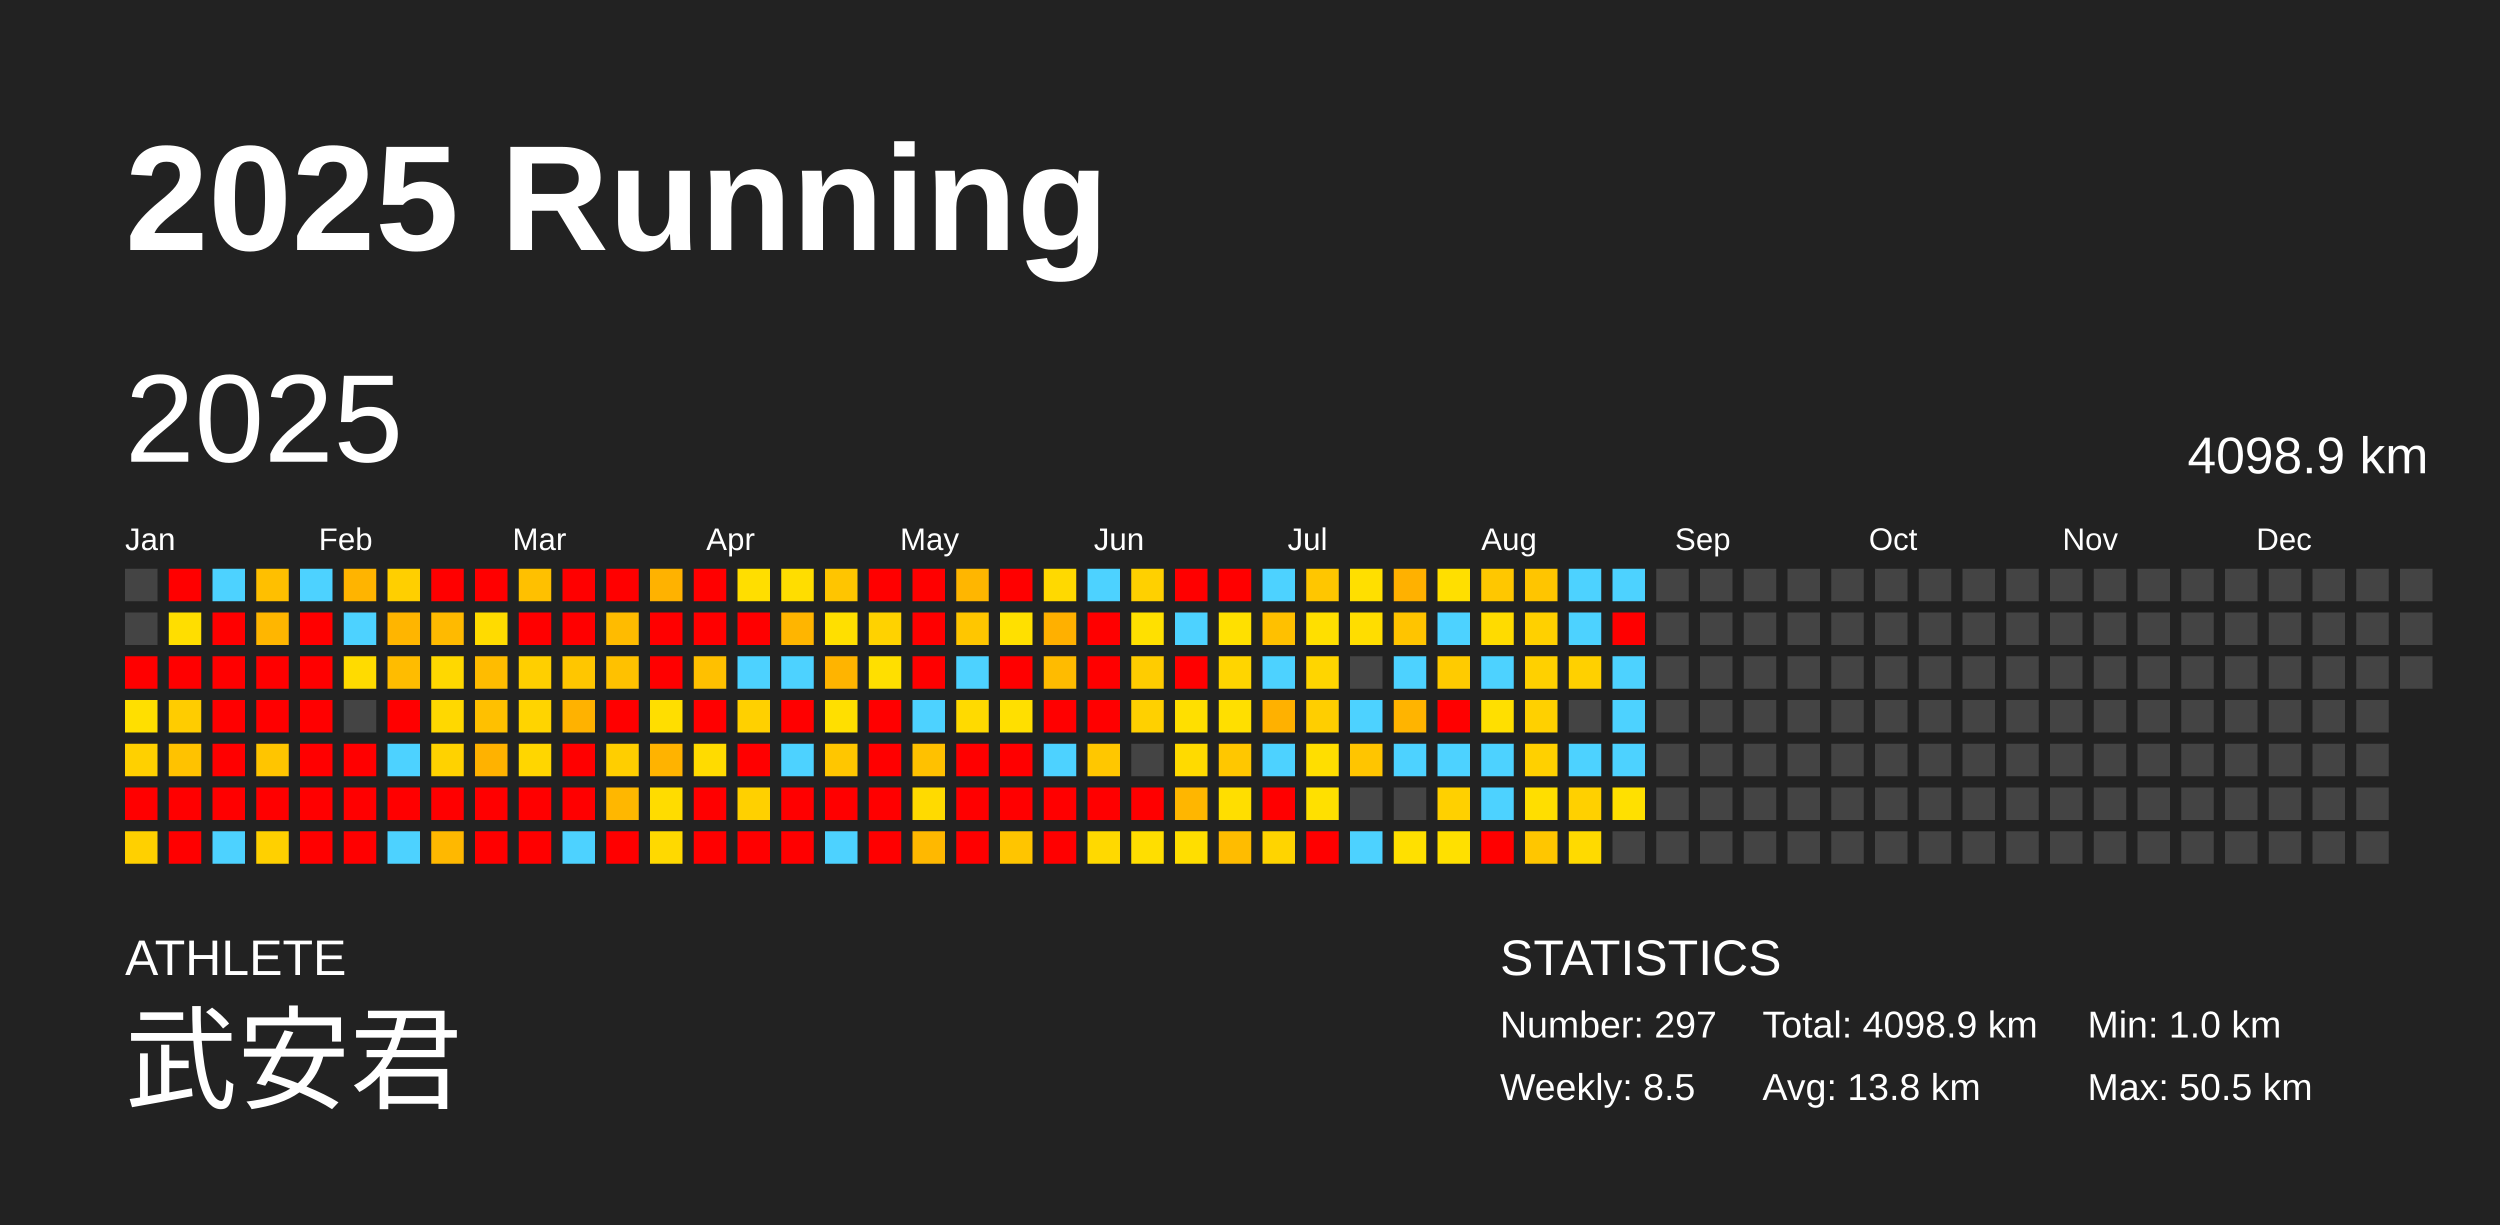
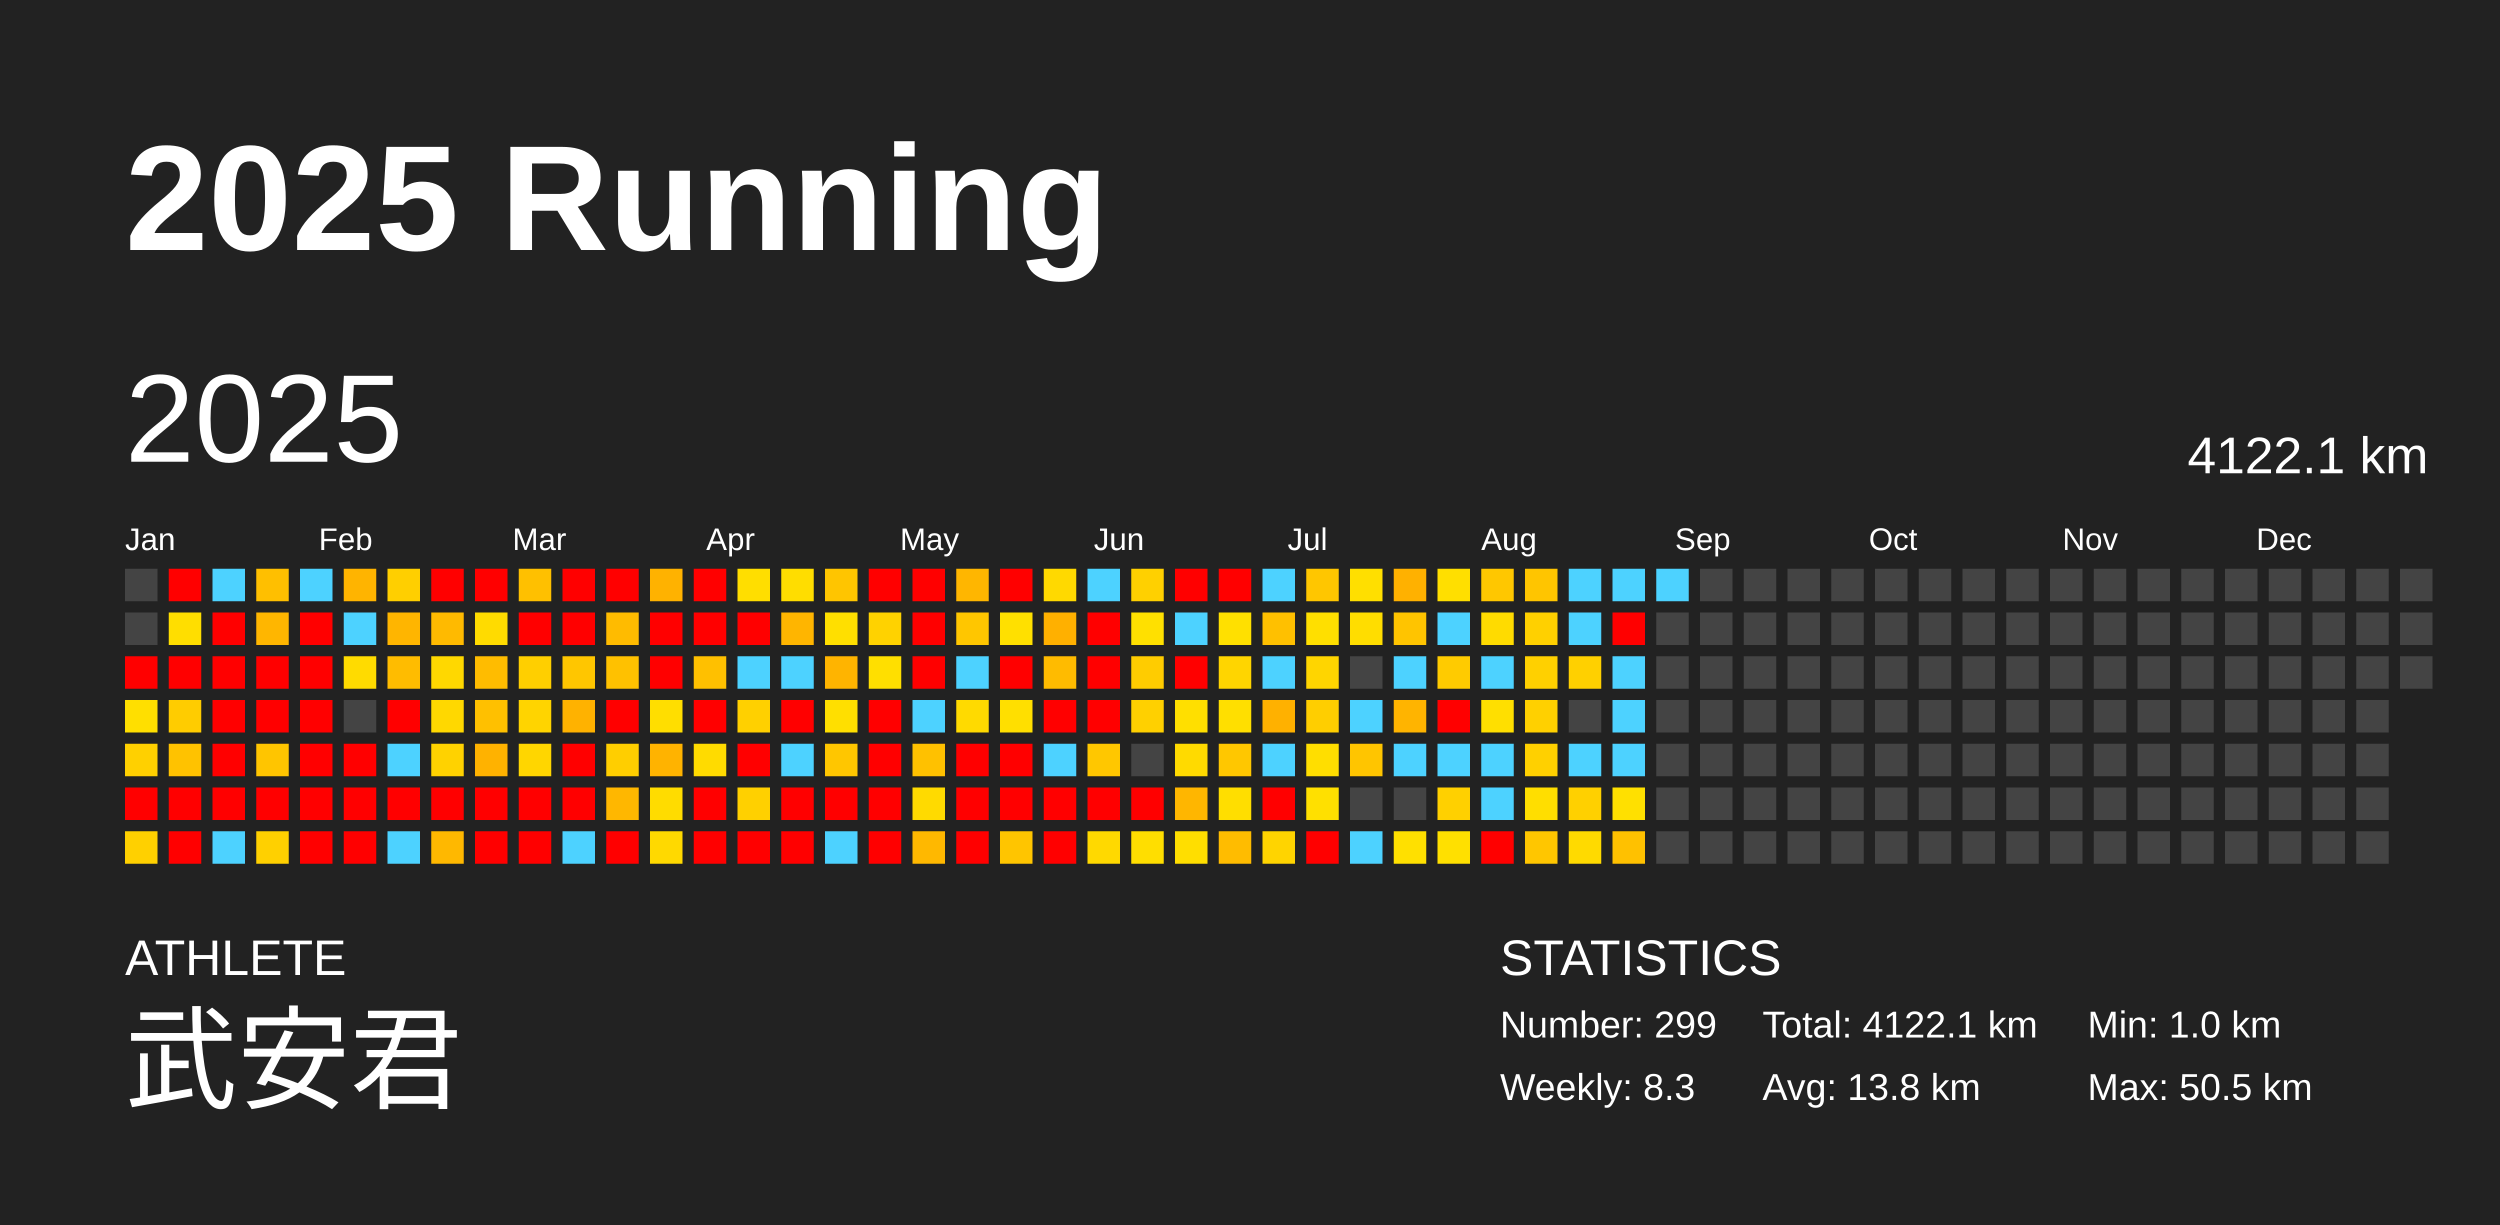
<svg xmlns="http://www.w3.org/2000/svg" baseProfile="full" height="98mm" version="1.1" viewBox="0,0,200,98" width="200mm">
  <defs />
  <rect fill="#222222" height="98" width="200" x="0" y="0" />
  <text fill="#FFFFFF" style="font-size:12px; font-family:Arial; font-weight:bold;" x="10" y="20">2025 Running</text>
  <text fill="#FFFFFF" style="font-size:4px; font-family:Arial" x="10" y="78">ATHLETE</text>
  <text fill="#FFFFFF" style="font-size:9px; font-family:Arial" x="10" y="88">武安君</text>
  <text fill="#FFFFFF" style="font-size:4px; font-family:Arial" x="120" y="78">STATISTICS</text>
-   <text fill="#FFFFFF" style="font-size:3px; font-family:Arial" x="120" y="83">Number: 297</text>
-   <text fill="#FFFFFF" style="font-size:3px; font-family:Arial" x="120" y="88">Weekly: 8.5</text>
-   <text fill="#FFFFFF" style="font-size:3px; font-family:Arial" x="141" y="83">Total: 4098.9 km</text>
+   <text fill="#FFFFFF" style="font-size:3px; font-family:Arial" x="120" y="83">Number: 299</text>
+   <text fill="#FFFFFF" style="font-size:3px; font-family:Arial" x="120" y="88">Weekly: 8.3</text>
+   <text fill="#FFFFFF" style="font-size:3px; font-family:Arial" x="141" y="83">Total: 4122.1 km</text>
  <text fill="#FFFFFF" style="font-size:3px; font-family:Arial" x="141" y="88">Avg: 13.8 km</text>
  <text fill="#FFFFFF" style="font-size:3px; font-family:Arial" x="167" y="83">Min: 1.0 km</text>
  <text fill="#FFFFFF" style="font-size:3px; font-family:Arial" x="167" y="88">Max: 50.5 km</text>
  <text dominant-baseline="hanging" fill="#FFFFFF" style="font-size:10.0px; font-family:Arial;" x="10" y="30">2025</text>
-   <text dominant-baseline="hanging" fill="#FFFFFF" style="font-size:4.125px; font-family:Arial;" x="175" y="35">4098.9 km</text>
+   <text dominant-baseline="hanging" fill="#FFFFFF" style="font-size:4.125px; font-family:Arial;" x="175" y="35">4122.1 km</text>
  <text fill="#FFFFFF" style="font-size:2.5px; font-family:Arial" x="10.0" y="44">Jan</text>
  <text fill="#FFFFFF" style="font-size:2.5px; font-family:Arial" x="25.5" y="44">Feb</text>
  <text fill="#FFFFFF" style="font-size:2.5px; font-family:Arial" x="41.0" y="44">Mar</text>
  <text fill="#FFFFFF" style="font-size:2.5px; font-family:Arial" x="56.5" y="44">Apr</text>
  <text fill="#FFFFFF" style="font-size:2.5px; font-family:Arial" x="72.0" y="44">May</text>
  <text fill="#FFFFFF" style="font-size:2.5px; font-family:Arial" x="87.5" y="44">Jun</text>
  <text fill="#FFFFFF" style="font-size:2.5px; font-family:Arial" x="103.0" y="44">Jul</text>
  <text fill="#FFFFFF" style="font-size:2.5px; font-family:Arial" x="118.5" y="44">Aug</text>
  <text fill="#FFFFFF" style="font-size:2.5px; font-family:Arial" x="134.0" y="44">Sep</text>
  <text fill="#FFFFFF" style="font-size:2.5px; font-family:Arial" x="149.5" y="44">Oct</text>
  <text fill="#FFFFFF" style="font-size:2.5px; font-family:Arial" x="165.0" y="44">Nov</text>
  <text fill="#FFFFFF" style="font-size:2.5px; font-family:Arial" x="180.5" y="44">Dec</text>
  <rect fill="#444444" height="2.6" width="2.6" x="10.0" y="45.5" />
  <rect fill="#444444" height="2.6" width="2.6" x="10.0" y="49.0" />
  <rect fill="red" height="2.6" width="2.6" x="10.0" y="52.5" />
  <rect fill="#ffdf00" height="2.6" width="2.6" x="10.0" y="56.0" />
  <rect fill="#ffd000" height="2.6" width="2.6" x="10.0" y="59.5" />
  <rect fill="red" height="2.6" width="2.6" x="10.0" y="63.0" />
  <rect fill="#ffd000" height="2.6" width="2.6" x="10.0" y="66.5" />
  <rect fill="red" height="2.6" width="2.6" x="13.5" y="45.5" />
  <rect fill="#ffde00" height="2.6" width="2.6" x="13.5" y="49.0" />
  <rect fill="red" height="2.6" width="2.6" x="13.5" y="52.5" />
  <rect fill="#ffcc00" height="2.6" width="2.6" x="13.5" y="56.0" />
  <rect fill="#ffc200" height="2.6" width="2.6" x="13.5" y="59.5" />
  <rect fill="red" height="2.6" width="2.6" x="13.5" y="63.0" />
  <rect fill="red" height="2.6" width="2.6" x="13.5" y="66.5" />
  <rect fill="#4dd2ff" height="2.6" width="2.6" x="17.0" y="45.5" />
  <rect fill="red" height="2.6" width="2.6" x="17.0" y="49.0" />
  <rect fill="red" height="2.6" width="2.6" x="17.0" y="52.5" />
  <rect fill="red" height="2.6" width="2.6" x="17.0" y="56.0" />
  <rect fill="red" height="2.6" width="2.6" x="17.0" y="59.5" />
  <rect fill="red" height="2.6" width="2.6" x="17.0" y="63.0" />
  <rect fill="#4dd2ff" height="2.6" width="2.6" x="17.0" y="66.5" />
  <rect fill="#ffbf00" height="2.6" width="2.6" x="20.5" y="45.5" />
  <rect fill="#ffb600" height="2.6" width="2.6" x="20.5" y="49.0" />
  <rect fill="red" height="2.6" width="2.6" x="20.5" y="52.5" />
  <rect fill="red" height="2.6" width="2.6" x="20.5" y="56.0" />
  <rect fill="#ffc500" height="2.6" width="2.6" x="20.5" y="59.5" />
  <rect fill="red" height="2.6" width="2.6" x="20.5" y="63.0" />
  <rect fill="#ffd000" height="2.6" width="2.6" x="20.5" y="66.5" />
  <rect fill="#4dd2ff" height="2.6" width="2.6" x="24.0" y="45.5" />
  <rect fill="red" height="2.6" width="2.6" x="24.0" y="49.0" />
  <rect fill="red" height="2.6" width="2.6" x="24.0" y="52.5" />
  <rect fill="red" height="2.6" width="2.6" x="24.0" y="56.0" />
  <rect fill="red" height="2.6" width="2.6" x="24.0" y="59.5" />
  <rect fill="red" height="2.6" width="2.6" x="24.0" y="63.0" />
  <rect fill="red" height="2.6" width="2.6" x="24.0" y="66.5" />
  <rect fill="#ffb400" height="2.6" width="2.6" x="27.5" y="45.5" />
  <rect fill="#4dd2ff" height="2.6" width="2.6" x="27.5" y="49.0" />
  <rect fill="#ffdb00" height="2.6" width="2.6" x="27.5" y="52.5" />
  <rect fill="#444444" height="2.6" width="2.6" x="27.5" y="56.0" />
  <rect fill="red" height="2.6" width="2.6" x="27.5" y="59.5" />
  <rect fill="red" height="2.6" width="2.6" x="27.5" y="63.0" />
  <rect fill="red" height="2.6" width="2.6" x="27.5" y="66.5" />
  <rect fill="#ffcf00" height="2.6" width="2.6" x="31.0" y="45.5" />
  <rect fill="#ffb500" height="2.6" width="2.6" x="31.0" y="49.0" />
  <rect fill="#ffbc00" height="2.6" width="2.6" x="31.0" y="52.5" />
  <rect fill="red" height="2.6" width="2.6" x="31.0" y="56.0" />
  <rect fill="#4dd2ff" height="2.6" width="2.6" x="31.0" y="59.5" />
  <rect fill="red" height="2.6" width="2.6" x="31.0" y="63.0" />
  <rect fill="#4dd2ff" height="2.6" width="2.6" x="31.0" y="66.5" />
  <rect fill="red" height="2.6" width="2.6" x="34.5" y="45.5" />
  <rect fill="#ffba00" height="2.6" width="2.6" x="34.5" y="49.0" />
  <rect fill="#ffd800" height="2.6" width="2.6" x="34.5" y="52.5" />
  <rect fill="#ffd800" height="2.6" width="2.6" x="34.5" y="56.0" />
  <rect fill="#ffd200" height="2.6" width="2.6" x="34.5" y="59.5" />
  <rect fill="red" height="2.6" width="2.6" x="34.5" y="63.0" />
  <rect fill="#ffb800" height="2.6" width="2.6" x="34.5" y="66.5" />
  <rect fill="red" height="2.6" width="2.6" x="38.0" y="45.5" />
  <rect fill="#ffdb00" height="2.6" width="2.6" x="38.0" y="49.0" />
  <rect fill="#ffbc00" height="2.6" width="2.6" x="38.0" y="52.5" />
  <rect fill="#ffc000" height="2.6" width="2.6" x="38.0" y="56.0" />
  <rect fill="#ffb200" height="2.6" width="2.6" x="38.0" y="59.5" />
  <rect fill="red" height="2.6" width="2.6" x="38.0" y="63.0" />
  <rect fill="red" height="2.6" width="2.6" x="38.0" y="66.5" />
  <rect fill="#ffc000" height="2.6" width="2.6" x="41.5" y="45.5" />
  <rect fill="red" height="2.6" width="2.6" x="41.5" y="49.0" />
  <rect fill="#ffcf00" height="2.6" width="2.6" x="41.5" y="52.5" />
  <rect fill="#ffd400" height="2.6" width="2.6" x="41.5" y="56.0" />
  <rect fill="#ffd600" height="2.6" width="2.6" x="41.5" y="59.5" />
  <rect fill="red" height="2.6" width="2.6" x="41.5" y="63.0" />
  <rect fill="red" height="2.6" width="2.6" x="41.5" y="66.5" />
  <rect fill="red" height="2.6" width="2.6" x="45.0" y="45.5" />
  <rect fill="red" height="2.6" width="2.6" x="45.0" y="49.0" />
  <rect fill="#ffc600" height="2.6" width="2.6" x="45.0" y="52.5" />
  <rect fill="#ffb200" height="2.6" width="2.6" x="45.0" y="56.0" />
  <rect fill="red" height="2.6" width="2.6" x="45.0" y="59.5" />
  <rect fill="red" height="2.6" width="2.6" x="45.0" y="63.0" />
  <rect fill="#4dd2ff" height="2.6" width="2.6" x="45.0" y="66.5" />
  <rect fill="red" height="2.6" width="2.6" x="48.5" y="45.5" />
  <rect fill="#ffbb00" height="2.6" width="2.6" x="48.5" y="49.0" />
  <rect fill="#ffc100" height="2.6" width="2.6" x="48.5" y="52.5" />
  <rect fill="red" height="2.6" width="2.6" x="48.5" y="56.0" />
  <rect fill="#ffce00" height="2.6" width="2.6" x="48.5" y="59.5" />
  <rect fill="#ffb700" height="2.6" width="2.6" x="48.5" y="63.0" />
  <rect fill="red" height="2.6" width="2.6" x="48.5" y="66.5" />
  <rect fill="#ffb200" height="2.6" width="2.6" x="52.0" y="45.5" />
  <rect fill="red" height="2.6" width="2.6" x="52.0" y="49.0" />
  <rect fill="red" height="2.6" width="2.6" x="52.0" y="52.5" />
  <rect fill="#ffde00" height="2.6" width="2.6" x="52.0" y="56.0" />
  <rect fill="#ffb300" height="2.6" width="2.6" x="52.0" y="59.5" />
  <rect fill="#ffdc00" height="2.6" width="2.6" x="52.0" y="63.0" />
  <rect fill="#ffd900" height="2.6" width="2.6" x="52.0" y="66.5" />
  <rect fill="red" height="2.6" width="2.6" x="55.5" y="45.5" />
  <rect fill="red" height="2.6" width="2.6" x="55.5" y="49.0" />
  <rect fill="#ffc000" height="2.6" width="2.6" x="55.5" y="52.5" />
  <rect fill="red" height="2.6" width="2.6" x="55.5" y="56.0" />
  <rect fill="#ffdb00" height="2.6" width="2.6" x="55.5" y="59.5" />
  <rect fill="red" height="2.6" width="2.6" x="55.5" y="63.0" />
  <rect fill="red" height="2.6" width="2.6" x="55.5" y="66.5" />
  <rect fill="#ffde00" height="2.6" width="2.6" x="59.0" y="45.5" />
  <rect fill="red" height="2.6" width="2.6" x="59.0" y="49.0" />
  <rect fill="#4dd2ff" height="2.6" width="2.6" x="59.0" y="52.5" />
  <rect fill="#ffd000" height="2.6" width="2.6" x="59.0" y="56.0" />
  <rect fill="red" height="2.6" width="2.6" x="59.0" y="59.5" />
  <rect fill="#ffd000" height="2.6" width="2.6" x="59.0" y="63.0" />
  <rect fill="red" height="2.6" width="2.6" x="59.0" y="66.5" />
  <rect fill="#ffdd00" height="2.6" width="2.6" x="62.5" y="45.5" />
  <rect fill="#ffb500" height="2.6" width="2.6" x="62.5" y="49.0" />
  <rect fill="#4dd2ff" height="2.6" width="2.6" x="62.5" y="52.5" />
  <rect fill="red" height="2.6" width="2.6" x="62.5" y="56.0" />
  <rect fill="#4dd2ff" height="2.6" width="2.6" x="62.5" y="59.5" />
  <rect fill="red" height="2.6" width="2.6" x="62.5" y="63.0" />
  <rect fill="red" height="2.6" width="2.6" x="62.5" y="66.5" />
  <rect fill="#ffc500" height="2.6" width="2.6" x="66.0" y="45.5" />
  <rect fill="#ffdf00" height="2.6" width="2.6" x="66.0" y="49.0" />
  <rect fill="#ffb400" height="2.6" width="2.6" x="66.0" y="52.5" />
  <rect fill="#ffdf00" height="2.6" width="2.6" x="66.0" y="56.0" />
  <rect fill="#ffc600" height="2.6" width="2.6" x="66.0" y="59.5" />
  <rect fill="red" height="2.6" width="2.6" x="66.0" y="63.0" />
  <rect fill="#4dd2ff" height="2.6" width="2.6" x="66.0" y="66.5" />
  <rect fill="red" height="2.6" width="2.6" x="69.5" y="45.5" />
  <rect fill="#ffd200" height="2.6" width="2.6" x="69.5" y="49.0" />
  <rect fill="#ffdf00" height="2.6" width="2.6" x="69.5" y="52.5" />
  <rect fill="red" height="2.6" width="2.6" x="69.5" y="56.0" />
  <rect fill="red" height="2.6" width="2.6" x="69.5" y="59.5" />
  <rect fill="red" height="2.6" width="2.6" x="69.5" y="63.0" />
  <rect fill="red" height="2.6" width="2.6" x="69.5" y="66.5" />
  <rect fill="red" height="2.6" width="2.6" x="73.0" y="45.5" />
  <rect fill="red" height="2.6" width="2.6" x="73.0" y="49.0" />
  <rect fill="red" height="2.6" width="2.6" x="73.0" y="52.5" />
  <rect fill="#4dd2ff" height="2.6" width="2.6" x="73.0" y="56.0" />
  <rect fill="#ffc100" height="2.6" width="2.6" x="73.0" y="59.5" />
  <rect fill="#ffda00" height="2.6" width="2.6" x="73.0" y="63.0" />
  <rect fill="#ffb800" height="2.6" width="2.6" x="73.0" y="66.5" />
  <rect fill="#ffb600" height="2.6" width="2.6" x="76.5" y="45.5" />
  <rect fill="#ffc600" height="2.6" width="2.6" x="76.5" y="49.0" />
  <rect fill="#4dd2ff" height="2.6" width="2.6" x="76.5" y="52.5" />
  <rect fill="#ffda00" height="2.6" width="2.6" x="76.5" y="56.0" />
  <rect fill="red" height="2.6" width="2.6" x="76.5" y="59.5" />
  <rect fill="red" height="2.6" width="2.6" x="76.5" y="63.0" />
  <rect fill="red" height="2.6" width="2.6" x="76.5" y="66.5" />
  <rect fill="red" height="2.6" width="2.6" x="80.0" y="45.5" />
  <rect fill="#ffe000" height="2.6" width="2.6" x="80.0" y="49.0" />
  <rect fill="red" height="2.6" width="2.6" x="80.0" y="52.5" />
  <rect fill="#ffdf00" height="2.6" width="2.6" x="80.0" y="56.0" />
  <rect fill="red" height="2.6" width="2.6" x="80.0" y="59.5" />
  <rect fill="red" height="2.6" width="2.6" x="80.0" y="63.0" />
  <rect fill="#ffc500" height="2.6" width="2.6" x="80.0" y="66.5" />
  <rect fill="#ffd900" height="2.6" width="2.6" x="83.5" y="45.5" />
  <rect fill="#ffb000" height="2.6" width="2.6" x="83.5" y="49.0" />
  <rect fill="#ffbb00" height="2.6" width="2.6" x="83.5" y="52.5" />
  <rect fill="red" height="2.6" width="2.6" x="83.5" y="56.0" />
  <rect fill="#4dd2ff" height="2.6" width="2.6" x="83.5" y="59.5" />
  <rect fill="red" height="2.6" width="2.6" x="83.5" y="63.0" />
  <rect fill="red" height="2.6" width="2.6" x="83.5" y="66.5" />
  <rect fill="#4dd2ff" height="2.6" width="2.6" x="87.0" y="45.5" />
  <rect fill="red" height="2.6" width="2.6" x="87.0" y="49.0" />
  <rect fill="red" height="2.6" width="2.6" x="87.0" y="52.5" />
  <rect fill="red" height="2.6" width="2.6" x="87.0" y="56.0" />
  <rect fill="#ffc700" height="2.6" width="2.6" x="87.0" y="59.5" />
  <rect fill="red" height="2.6" width="2.6" x="87.0" y="63.0" />
  <rect fill="#ffd900" height="2.6" width="2.6" x="87.0" y="66.5" />
  <rect fill="#ffd000" height="2.6" width="2.6" x="90.5" y="45.5" />
  <rect fill="#ffe000" height="2.6" width="2.6" x="90.5" y="49.0" />
  <rect fill="#ffcc00" height="2.6" width="2.6" x="90.5" y="52.5" />
  <rect fill="#ffd000" height="2.6" width="2.6" x="90.5" y="56.0" />
  <rect fill="#444444" height="2.6" width="2.6" x="90.5" y="59.5" />
  <rect fill="red" height="2.6" width="2.6" x="90.5" y="63.0" />
  <rect fill="#ffde00" height="2.6" width="2.6" x="90.5" y="66.5" />
  <rect fill="red" height="2.6" width="2.6" x="94.0" y="45.5" />
  <rect fill="#4dd2ff" height="2.6" width="2.6" x="94.0" y="49.0" />
  <rect fill="red" height="2.6" width="2.6" x="94.0" y="52.5" />
  <rect fill="#ffdf00" height="2.6" width="2.6" x="94.0" y="56.0" />
  <rect fill="#ffda00" height="2.6" width="2.6" x="94.0" y="59.5" />
  <rect fill="#ffb600" height="2.6" width="2.6" x="94.0" y="63.0" />
  <rect fill="#ffde00" height="2.6" width="2.6" x="94.0" y="66.5" />
  <rect fill="red" height="2.6" width="2.6" x="97.5" y="45.5" />
  <rect fill="#ffe000" height="2.6" width="2.6" x="97.5" y="49.0" />
  <rect fill="#ffd500" height="2.6" width="2.6" x="97.5" y="52.5" />
  <rect fill="#ffdf00" height="2.6" width="2.6" x="97.5" y="56.0" />
  <rect fill="#ffc700" height="2.6" width="2.6" x="97.5" y="59.5" />
  <rect fill="#ffde00" height="2.6" width="2.6" x="97.5" y="63.0" />
  <rect fill="#ffbc00" height="2.6" width="2.6" x="97.5" y="66.5" />
  <rect fill="#4dd2ff" height="2.6" width="2.6" x="101.0" y="45.5" />
  <rect fill="#ffc000" height="2.6" width="2.6" x="101.0" y="49.0" />
  <rect fill="#4dd2ff" height="2.6" width="2.6" x="101.0" y="52.5" />
  <rect fill="#ffb100" height="2.6" width="2.6" x="101.0" y="56.0" />
  <rect fill="#4dd2ff" height="2.6" width="2.6" x="101.0" y="59.5" />
  <rect fill="red" height="2.6" width="2.6" x="101.0" y="63.0" />
  <rect fill="#ffd400" height="2.6" width="2.6" x="101.0" y="66.5" />
  <rect fill="#ffc600" height="2.6" width="2.6" x="104.5" y="45.5" />
  <rect fill="#ffdf00" height="2.6" width="2.6" x="104.5" y="49.0" />
  <rect fill="#ffd500" height="2.6" width="2.6" x="104.5" y="52.5" />
  <rect fill="#ffce00" height="2.6" width="2.6" x="104.5" y="56.0" />
  <rect fill="#ffde00" height="2.6" width="2.6" x="104.5" y="59.5" />
  <rect fill="#ffe000" height="2.6" width="2.6" x="104.5" y="63.0" />
  <rect fill="red" height="2.6" width="2.6" x="104.5" y="66.5" />
  <rect fill="#ffdf00" height="2.6" width="2.6" x="108.0" y="45.5" />
  <rect fill="#ffdd00" height="2.6" width="2.6" x="108.0" y="49.0" />
  <rect fill="#444444" height="2.6" width="2.6" x="108.0" y="52.5" />
  <rect fill="#4dd2ff" height="2.6" width="2.6" x="108.0" y="56.0" />
  <rect fill="#ffc500" height="2.6" width="2.6" x="108.0" y="59.5" />
  <rect fill="#444444" height="2.6" width="2.6" x="108.0" y="63.0" />
  <rect fill="#4dd2ff" height="2.6" width="2.6" x="108.0" y="66.5" />
  <rect fill="#ffb100" height="2.6" width="2.6" x="111.5" y="45.5" />
  <rect fill="#ffc400" height="2.6" width="2.6" x="111.5" y="49.0" />
  <rect fill="#4dd2ff" height="2.6" width="2.6" x="111.5" y="52.5" />
  <rect fill="#ffb400" height="2.6" width="2.6" x="111.5" y="56.0" />
  <rect fill="#4dd2ff" height="2.6" width="2.6" x="111.5" y="59.5" />
  <rect fill="#444444" height="2.6" width="2.6" x="111.5" y="63.0" />
  <rect fill="#ffe000" height="2.6" width="2.6" x="111.5" y="66.5" />
  <rect fill="#ffdf00" height="2.6" width="2.6" x="115.0" y="45.5" />
  <rect fill="#4dd2ff" height="2.6" width="2.6" x="115.0" y="49.0" />
  <rect fill="#ffcb00" height="2.6" width="2.6" x="115.0" y="52.5" />
  <rect fill="red" height="2.6" width="2.6" x="115.0" y="56.0" />
  <rect fill="#4dd2ff" height="2.6" width="2.6" x="115.0" y="59.5" />
  <rect fill="#ffd000" height="2.6" width="2.6" x="115.0" y="63.0" />
  <rect fill="#ffe000" height="2.6" width="2.6" x="115.0" y="66.5" />
  <rect fill="#ffc700" height="2.6" width="2.6" x="118.5" y="45.5" />
  <rect fill="#ffdb00" height="2.6" width="2.6" x="118.5" y="49.0" />
  <rect fill="#4dd2ff" height="2.6" width="2.6" x="118.5" y="52.5" />
  <rect fill="#ffdf00" height="2.6" width="2.6" x="118.5" y="56.0" />
  <rect fill="#4dd2ff" height="2.6" width="2.6" x="118.5" y="59.5" />
  <rect fill="#4dd2ff" height="2.6" width="2.6" x="118.5" y="63.0" />
  <rect fill="red" height="2.6" width="2.6" x="118.5" y="66.5" />
  <rect fill="#ffc500" height="2.6" width="2.6" x="122.0" y="45.5" />
  <rect fill="#ffd000" height="2.6" width="2.6" x="122.0" y="49.0" />
  <rect fill="#ffd000" height="2.6" width="2.6" x="122.0" y="52.5" />
  <rect fill="#ffd000" height="2.6" width="2.6" x="122.0" y="56.0" />
  <rect fill="#ffd000" height="2.6" width="2.6" x="122.0" y="59.5" />
  <rect fill="#ffde00" height="2.6" width="2.6" x="122.0" y="63.0" />
  <rect fill="#ffc600" height="2.6" width="2.6" x="122.0" y="66.5" />
  <rect fill="#4dd2ff" height="2.6" width="2.6" x="125.5" y="45.5" />
  <rect fill="#4dd2ff" height="2.6" width="2.6" x="125.5" y="49.0" />
  <rect fill="#ffd000" height="2.6" width="2.6" x="125.5" y="52.5" />
  <rect fill="#444444" height="2.6" width="2.6" x="125.5" y="56.0" />
  <rect fill="#4dd2ff" height="2.6" width="2.6" x="125.5" y="59.5" />
  <rect fill="#ffd000" height="2.6" width="2.6" x="125.5" y="63.0" />
  <rect fill="#ffda00" height="2.6" width="2.6" x="125.5" y="66.5" />
  <rect fill="#4dd2ff" height="2.6" width="2.6" x="129.0" y="45.5" />
  <rect fill="red" height="2.6" width="2.6" x="129.0" y="49.0" />
  <rect fill="#4dd2ff" height="2.6" width="2.6" x="129.0" y="52.5" />
  <rect fill="#4dd2ff" height="2.6" width="2.6" x="129.0" y="56.0" />
  <rect fill="#4dd2ff" height="2.6" width="2.6" x="129.0" y="59.5" />
  <rect fill="#ffe000" height="2.6" width="2.6" x="129.0" y="63.0" />
-   <rect fill="#444444" height="2.6" width="2.6" x="129.0" y="66.5" />
-   <rect fill="#444444" height="2.6" width="2.6" x="132.5" y="45.5" />
+   <rect fill="#ffc100" height="2.6" width="2.6" x="129.0" y="66.5" />
+   <rect fill="#4dd2ff" height="2.6" width="2.6" x="132.5" y="45.5" />
  <rect fill="#444444" height="2.6" width="2.6" x="132.5" y="49.0" />
  <rect fill="#444444" height="2.6" width="2.6" x="132.5" y="52.5" />
  <rect fill="#444444" height="2.6" width="2.6" x="132.5" y="56.0" />
  <rect fill="#444444" height="2.6" width="2.6" x="132.5" y="59.5" />
  <rect fill="#444444" height="2.6" width="2.6" x="132.5" y="63.0" />
  <rect fill="#444444" height="2.6" width="2.6" x="132.5" y="66.5" />
  <rect fill="#444444" height="2.6" width="2.6" x="136.0" y="45.5" />
  <rect fill="#444444" height="2.6" width="2.6" x="136.0" y="49.0" />
  <rect fill="#444444" height="2.6" width="2.6" x="136.0" y="52.5" />
  <rect fill="#444444" height="2.6" width="2.6" x="136.0" y="56.0" />
  <rect fill="#444444" height="2.6" width="2.6" x="136.0" y="59.5" />
  <rect fill="#444444" height="2.6" width="2.6" x="136.0" y="63.0" />
  <rect fill="#444444" height="2.6" width="2.6" x="136.0" y="66.5" />
  <rect fill="#444444" height="2.6" width="2.6" x="139.5" y="45.5" />
  <rect fill="#444444" height="2.6" width="2.6" x="139.5" y="49.0" />
  <rect fill="#444444" height="2.6" width="2.6" x="139.5" y="52.5" />
  <rect fill="#444444" height="2.6" width="2.6" x="139.5" y="56.0" />
  <rect fill="#444444" height="2.6" width="2.6" x="139.5" y="59.5" />
  <rect fill="#444444" height="2.6" width="2.6" x="139.5" y="63.0" />
  <rect fill="#444444" height="2.6" width="2.6" x="139.5" y="66.5" />
  <rect fill="#444444" height="2.6" width="2.6" x="143.0" y="45.5" />
  <rect fill="#444444" height="2.6" width="2.6" x="143.0" y="49.0" />
  <rect fill="#444444" height="2.6" width="2.6" x="143.0" y="52.5" />
  <rect fill="#444444" height="2.6" width="2.6" x="143.0" y="56.0" />
  <rect fill="#444444" height="2.6" width="2.6" x="143.0" y="59.5" />
  <rect fill="#444444" height="2.6" width="2.6" x="143.0" y="63.0" />
  <rect fill="#444444" height="2.6" width="2.6" x="143.0" y="66.5" />
  <rect fill="#444444" height="2.6" width="2.6" x="146.5" y="45.5" />
  <rect fill="#444444" height="2.6" width="2.6" x="146.5" y="49.0" />
  <rect fill="#444444" height="2.6" width="2.6" x="146.5" y="52.5" />
  <rect fill="#444444" height="2.6" width="2.6" x="146.5" y="56.0" />
  <rect fill="#444444" height="2.6" width="2.6" x="146.5" y="59.5" />
  <rect fill="#444444" height="2.6" width="2.6" x="146.5" y="63.0" />
  <rect fill="#444444" height="2.6" width="2.6" x="146.5" y="66.5" />
  <rect fill="#444444" height="2.6" width="2.6" x="150.0" y="45.5" />
  <rect fill="#444444" height="2.6" width="2.6" x="150.0" y="49.0" />
  <rect fill="#444444" height="2.6" width="2.6" x="150.0" y="52.5" />
  <rect fill="#444444" height="2.6" width="2.6" x="150.0" y="56.0" />
  <rect fill="#444444" height="2.6" width="2.6" x="150.0" y="59.5" />
  <rect fill="#444444" height="2.6" width="2.6" x="150.0" y="63.0" />
  <rect fill="#444444" height="2.6" width="2.6" x="150.0" y="66.5" />
  <rect fill="#444444" height="2.6" width="2.6" x="153.5" y="45.5" />
  <rect fill="#444444" height="2.6" width="2.6" x="153.5" y="49.0" />
  <rect fill="#444444" height="2.6" width="2.6" x="153.5" y="52.5" />
  <rect fill="#444444" height="2.6" width="2.6" x="153.5" y="56.0" />
  <rect fill="#444444" height="2.6" width="2.6" x="153.5" y="59.5" />
  <rect fill="#444444" height="2.6" width="2.6" x="153.5" y="63.0" />
  <rect fill="#444444" height="2.6" width="2.6" x="153.5" y="66.5" />
  <rect fill="#444444" height="2.6" width="2.6" x="157.0" y="45.5" />
  <rect fill="#444444" height="2.6" width="2.6" x="157.0" y="49.0" />
  <rect fill="#444444" height="2.6" width="2.6" x="157.0" y="52.5" />
  <rect fill="#444444" height="2.6" width="2.6" x="157.0" y="56.0" />
  <rect fill="#444444" height="2.6" width="2.6" x="157.0" y="59.5" />
  <rect fill="#444444" height="2.6" width="2.6" x="157.0" y="63.0" />
  <rect fill="#444444" height="2.6" width="2.6" x="157.0" y="66.5" />
  <rect fill="#444444" height="2.6" width="2.6" x="160.5" y="45.5" />
  <rect fill="#444444" height="2.6" width="2.6" x="160.5" y="49.0" />
  <rect fill="#444444" height="2.6" width="2.6" x="160.5" y="52.5" />
  <rect fill="#444444" height="2.6" width="2.6" x="160.5" y="56.0" />
  <rect fill="#444444" height="2.6" width="2.6" x="160.5" y="59.5" />
  <rect fill="#444444" height="2.6" width="2.6" x="160.5" y="63.0" />
  <rect fill="#444444" height="2.6" width="2.6" x="160.5" y="66.5" />
  <rect fill="#444444" height="2.6" width="2.6" x="164.0" y="45.5" />
  <rect fill="#444444" height="2.6" width="2.6" x="164.0" y="49.0" />
  <rect fill="#444444" height="2.6" width="2.6" x="164.0" y="52.5" />
  <rect fill="#444444" height="2.6" width="2.6" x="164.0" y="56.0" />
  <rect fill="#444444" height="2.6" width="2.6" x="164.0" y="59.5" />
  <rect fill="#444444" height="2.6" width="2.6" x="164.0" y="63.0" />
  <rect fill="#444444" height="2.6" width="2.6" x="164.0" y="66.5" />
  <rect fill="#444444" height="2.6" width="2.6" x="167.5" y="45.5" />
  <rect fill="#444444" height="2.6" width="2.6" x="167.5" y="49.0" />
  <rect fill="#444444" height="2.6" width="2.6" x="167.5" y="52.5" />
  <rect fill="#444444" height="2.6" width="2.6" x="167.5" y="56.0" />
  <rect fill="#444444" height="2.6" width="2.6" x="167.5" y="59.5" />
  <rect fill="#444444" height="2.6" width="2.6" x="167.5" y="63.0" />
  <rect fill="#444444" height="2.6" width="2.6" x="167.5" y="66.5" />
  <rect fill="#444444" height="2.6" width="2.6" x="171.0" y="45.5" />
  <rect fill="#444444" height="2.6" width="2.6" x="171.0" y="49.0" />
  <rect fill="#444444" height="2.6" width="2.6" x="171.0" y="52.5" />
  <rect fill="#444444" height="2.6" width="2.6" x="171.0" y="56.0" />
  <rect fill="#444444" height="2.6" width="2.6" x="171.0" y="59.5" />
  <rect fill="#444444" height="2.6" width="2.6" x="171.0" y="63.0" />
  <rect fill="#444444" height="2.6" width="2.6" x="171.0" y="66.5" />
  <rect fill="#444444" height="2.6" width="2.6" x="174.5" y="45.5" />
  <rect fill="#444444" height="2.6" width="2.6" x="174.5" y="49.0" />
  <rect fill="#444444" height="2.6" width="2.6" x="174.5" y="52.5" />
  <rect fill="#444444" height="2.6" width="2.6" x="174.5" y="56.0" />
  <rect fill="#444444" height="2.6" width="2.6" x="174.5" y="59.5" />
  <rect fill="#444444" height="2.6" width="2.6" x="174.5" y="63.0" />
  <rect fill="#444444" height="2.6" width="2.6" x="174.5" y="66.5" />
  <rect fill="#444444" height="2.6" width="2.6" x="178.0" y="45.5" />
  <rect fill="#444444" height="2.6" width="2.6" x="178.0" y="49.0" />
  <rect fill="#444444" height="2.6" width="2.6" x="178.0" y="52.5" />
  <rect fill="#444444" height="2.6" width="2.6" x="178.0" y="56.0" />
  <rect fill="#444444" height="2.6" width="2.6" x="178.0" y="59.5" />
  <rect fill="#444444" height="2.6" width="2.6" x="178.0" y="63.0" />
  <rect fill="#444444" height="2.6" width="2.6" x="178.0" y="66.5" />
  <rect fill="#444444" height="2.6" width="2.6" x="181.5" y="45.5" />
  <rect fill="#444444" height="2.6" width="2.6" x="181.5" y="49.0" />
  <rect fill="#444444" height="2.6" width="2.6" x="181.5" y="52.5" />
  <rect fill="#444444" height="2.6" width="2.6" x="181.5" y="56.0" />
  <rect fill="#444444" height="2.6" width="2.6" x="181.5" y="59.5" />
  <rect fill="#444444" height="2.6" width="2.6" x="181.5" y="63.0" />
  <rect fill="#444444" height="2.6" width="2.6" x="181.5" y="66.5" />
  <rect fill="#444444" height="2.6" width="2.6" x="185.0" y="45.5" />
  <rect fill="#444444" height="2.6" width="2.6" x="185.0" y="49.0" />
  <rect fill="#444444" height="2.6" width="2.6" x="185.0" y="52.5" />
  <rect fill="#444444" height="2.6" width="2.6" x="185.0" y="56.0" />
  <rect fill="#444444" height="2.6" width="2.6" x="185.0" y="59.5" />
  <rect fill="#444444" height="2.6" width="2.6" x="185.0" y="63.0" />
  <rect fill="#444444" height="2.6" width="2.6" x="185.0" y="66.5" />
  <rect fill="#444444" height="2.6" width="2.6" x="188.5" y="45.5" />
  <rect fill="#444444" height="2.6" width="2.6" x="188.5" y="49.0" />
  <rect fill="#444444" height="2.6" width="2.6" x="188.5" y="52.5" />
  <rect fill="#444444" height="2.6" width="2.6" x="188.5" y="56.0" />
  <rect fill="#444444" height="2.6" width="2.6" x="188.5" y="59.5" />
  <rect fill="#444444" height="2.6" width="2.6" x="188.5" y="63.0" />
  <rect fill="#444444" height="2.6" width="2.6" x="188.5" y="66.5" />
  <rect fill="#444444" height="2.6" width="2.6" x="192.0" y="45.5" />
  <rect fill="#444444" height="2.6" width="2.6" x="192.0" y="49.0" />
  <rect fill="#444444" height="2.6" width="2.6" x="192.0" y="52.5" />
</svg>
